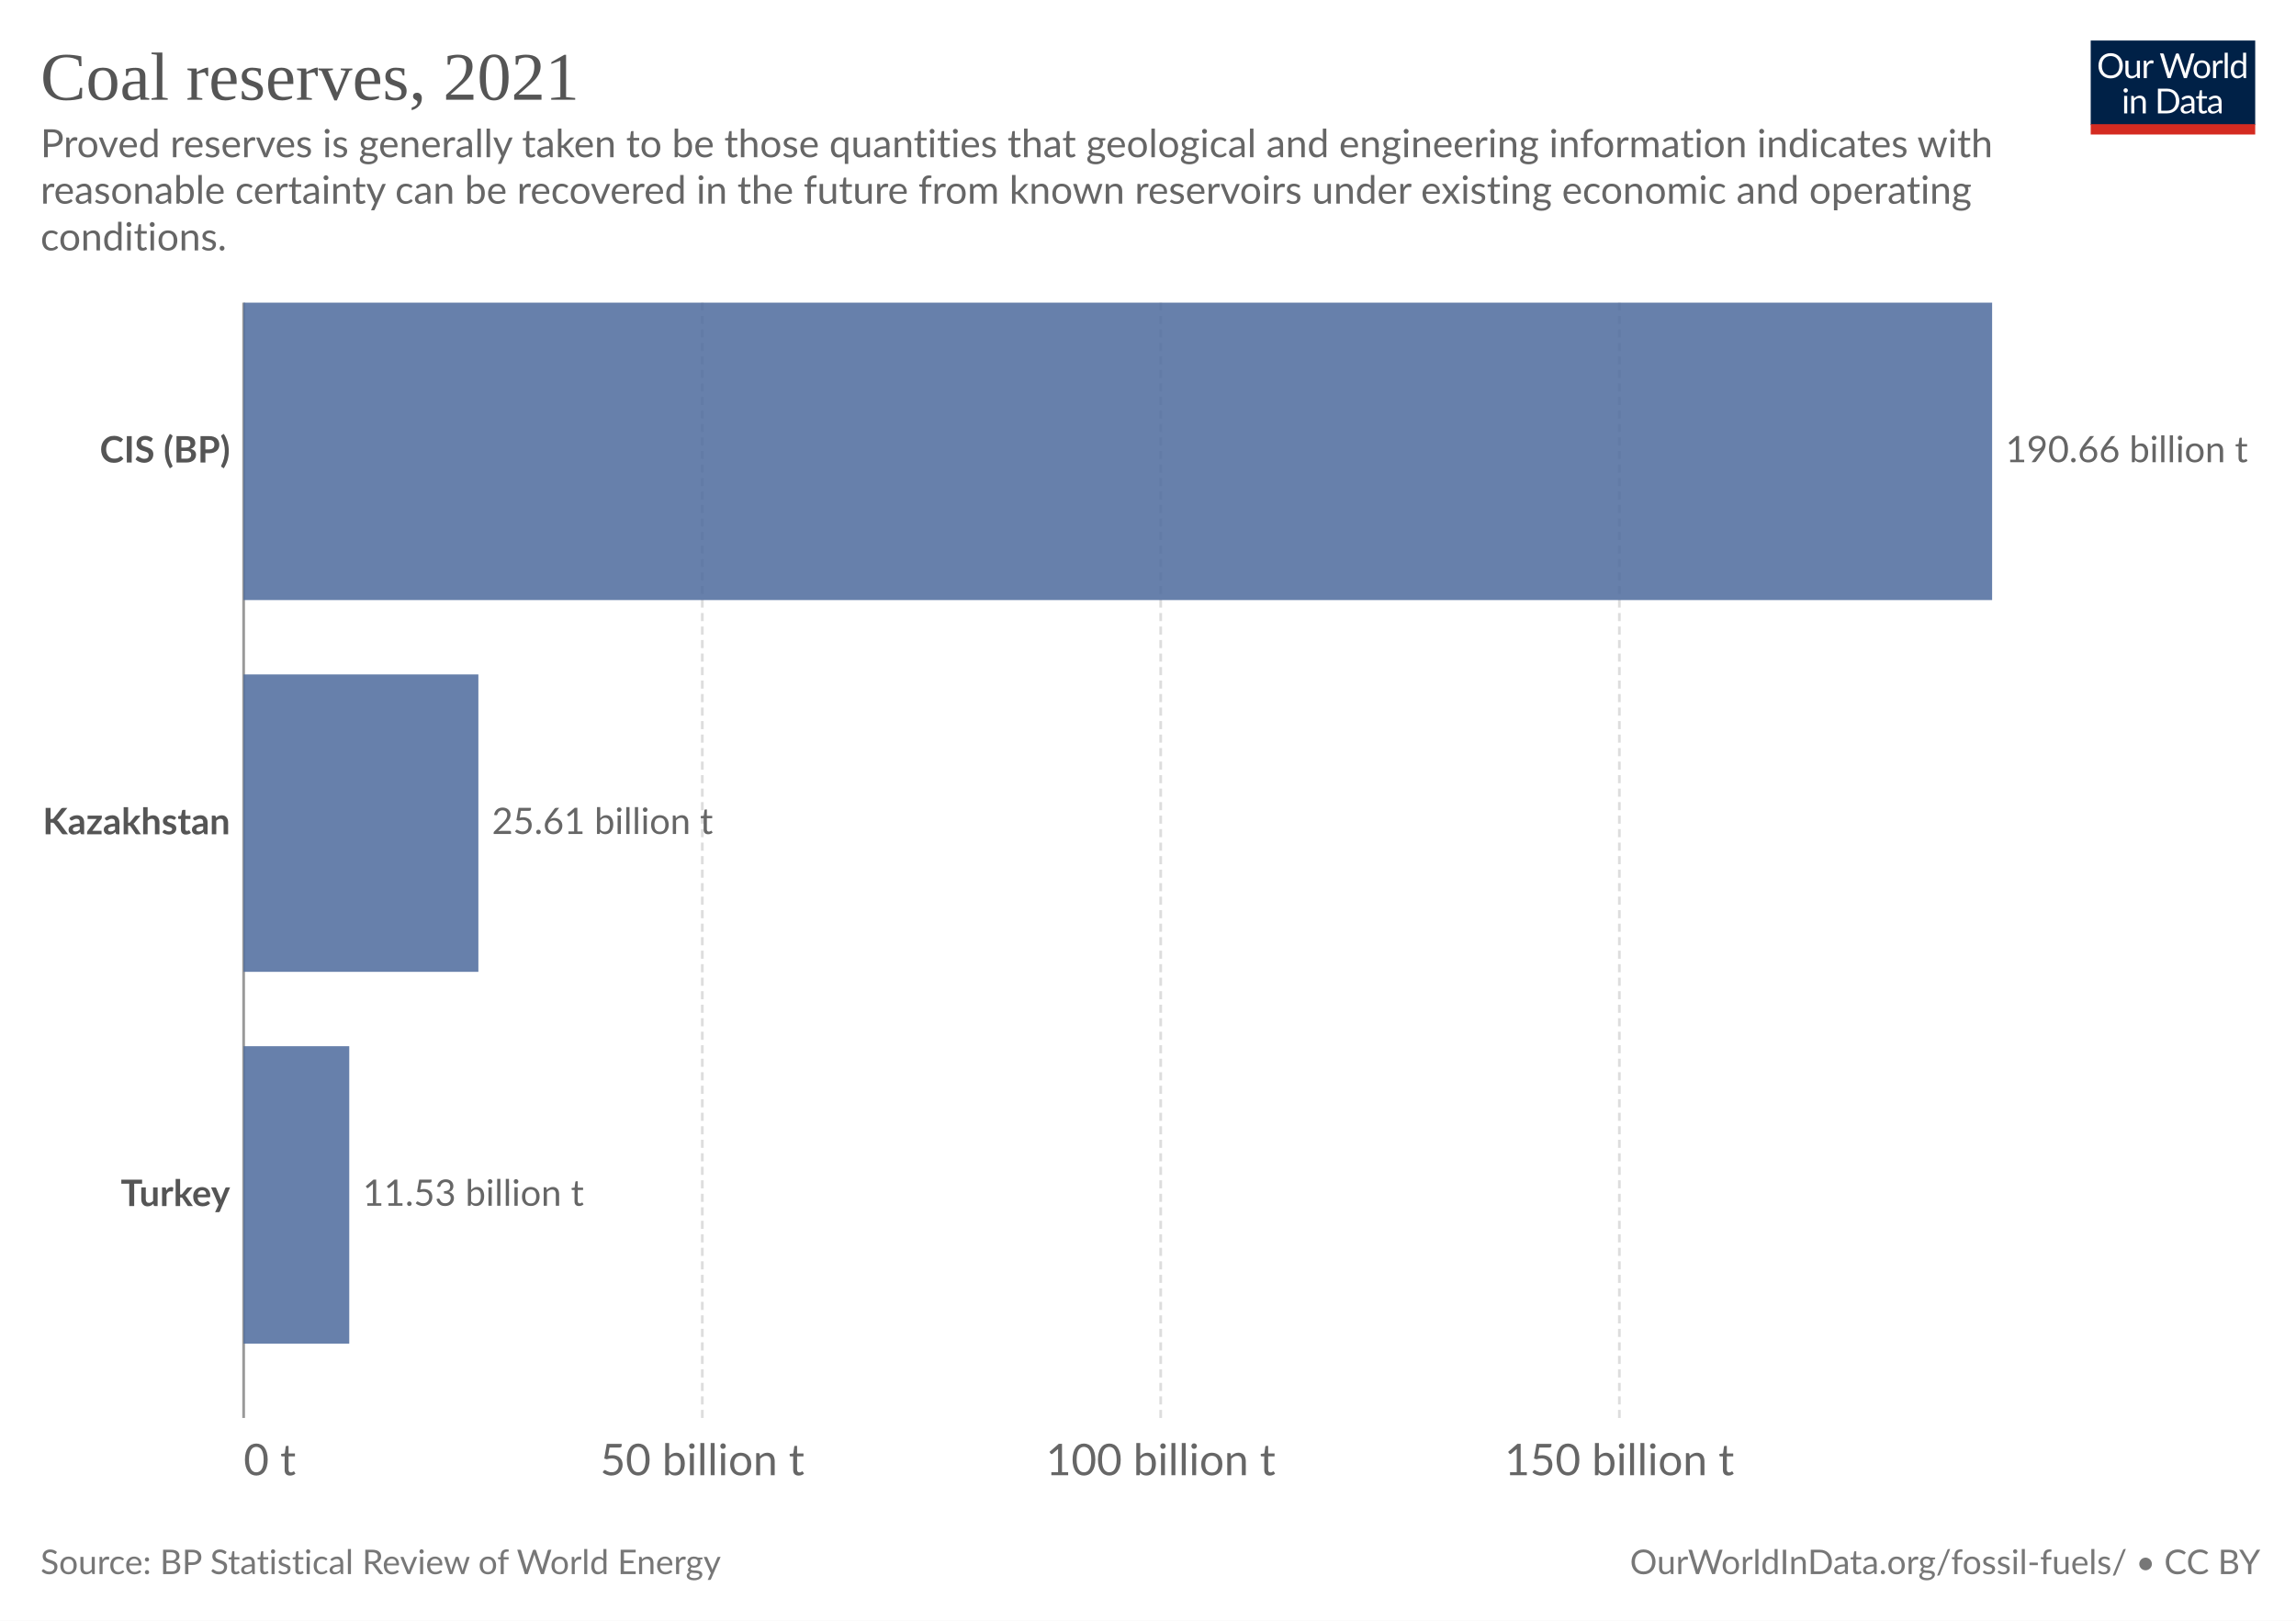
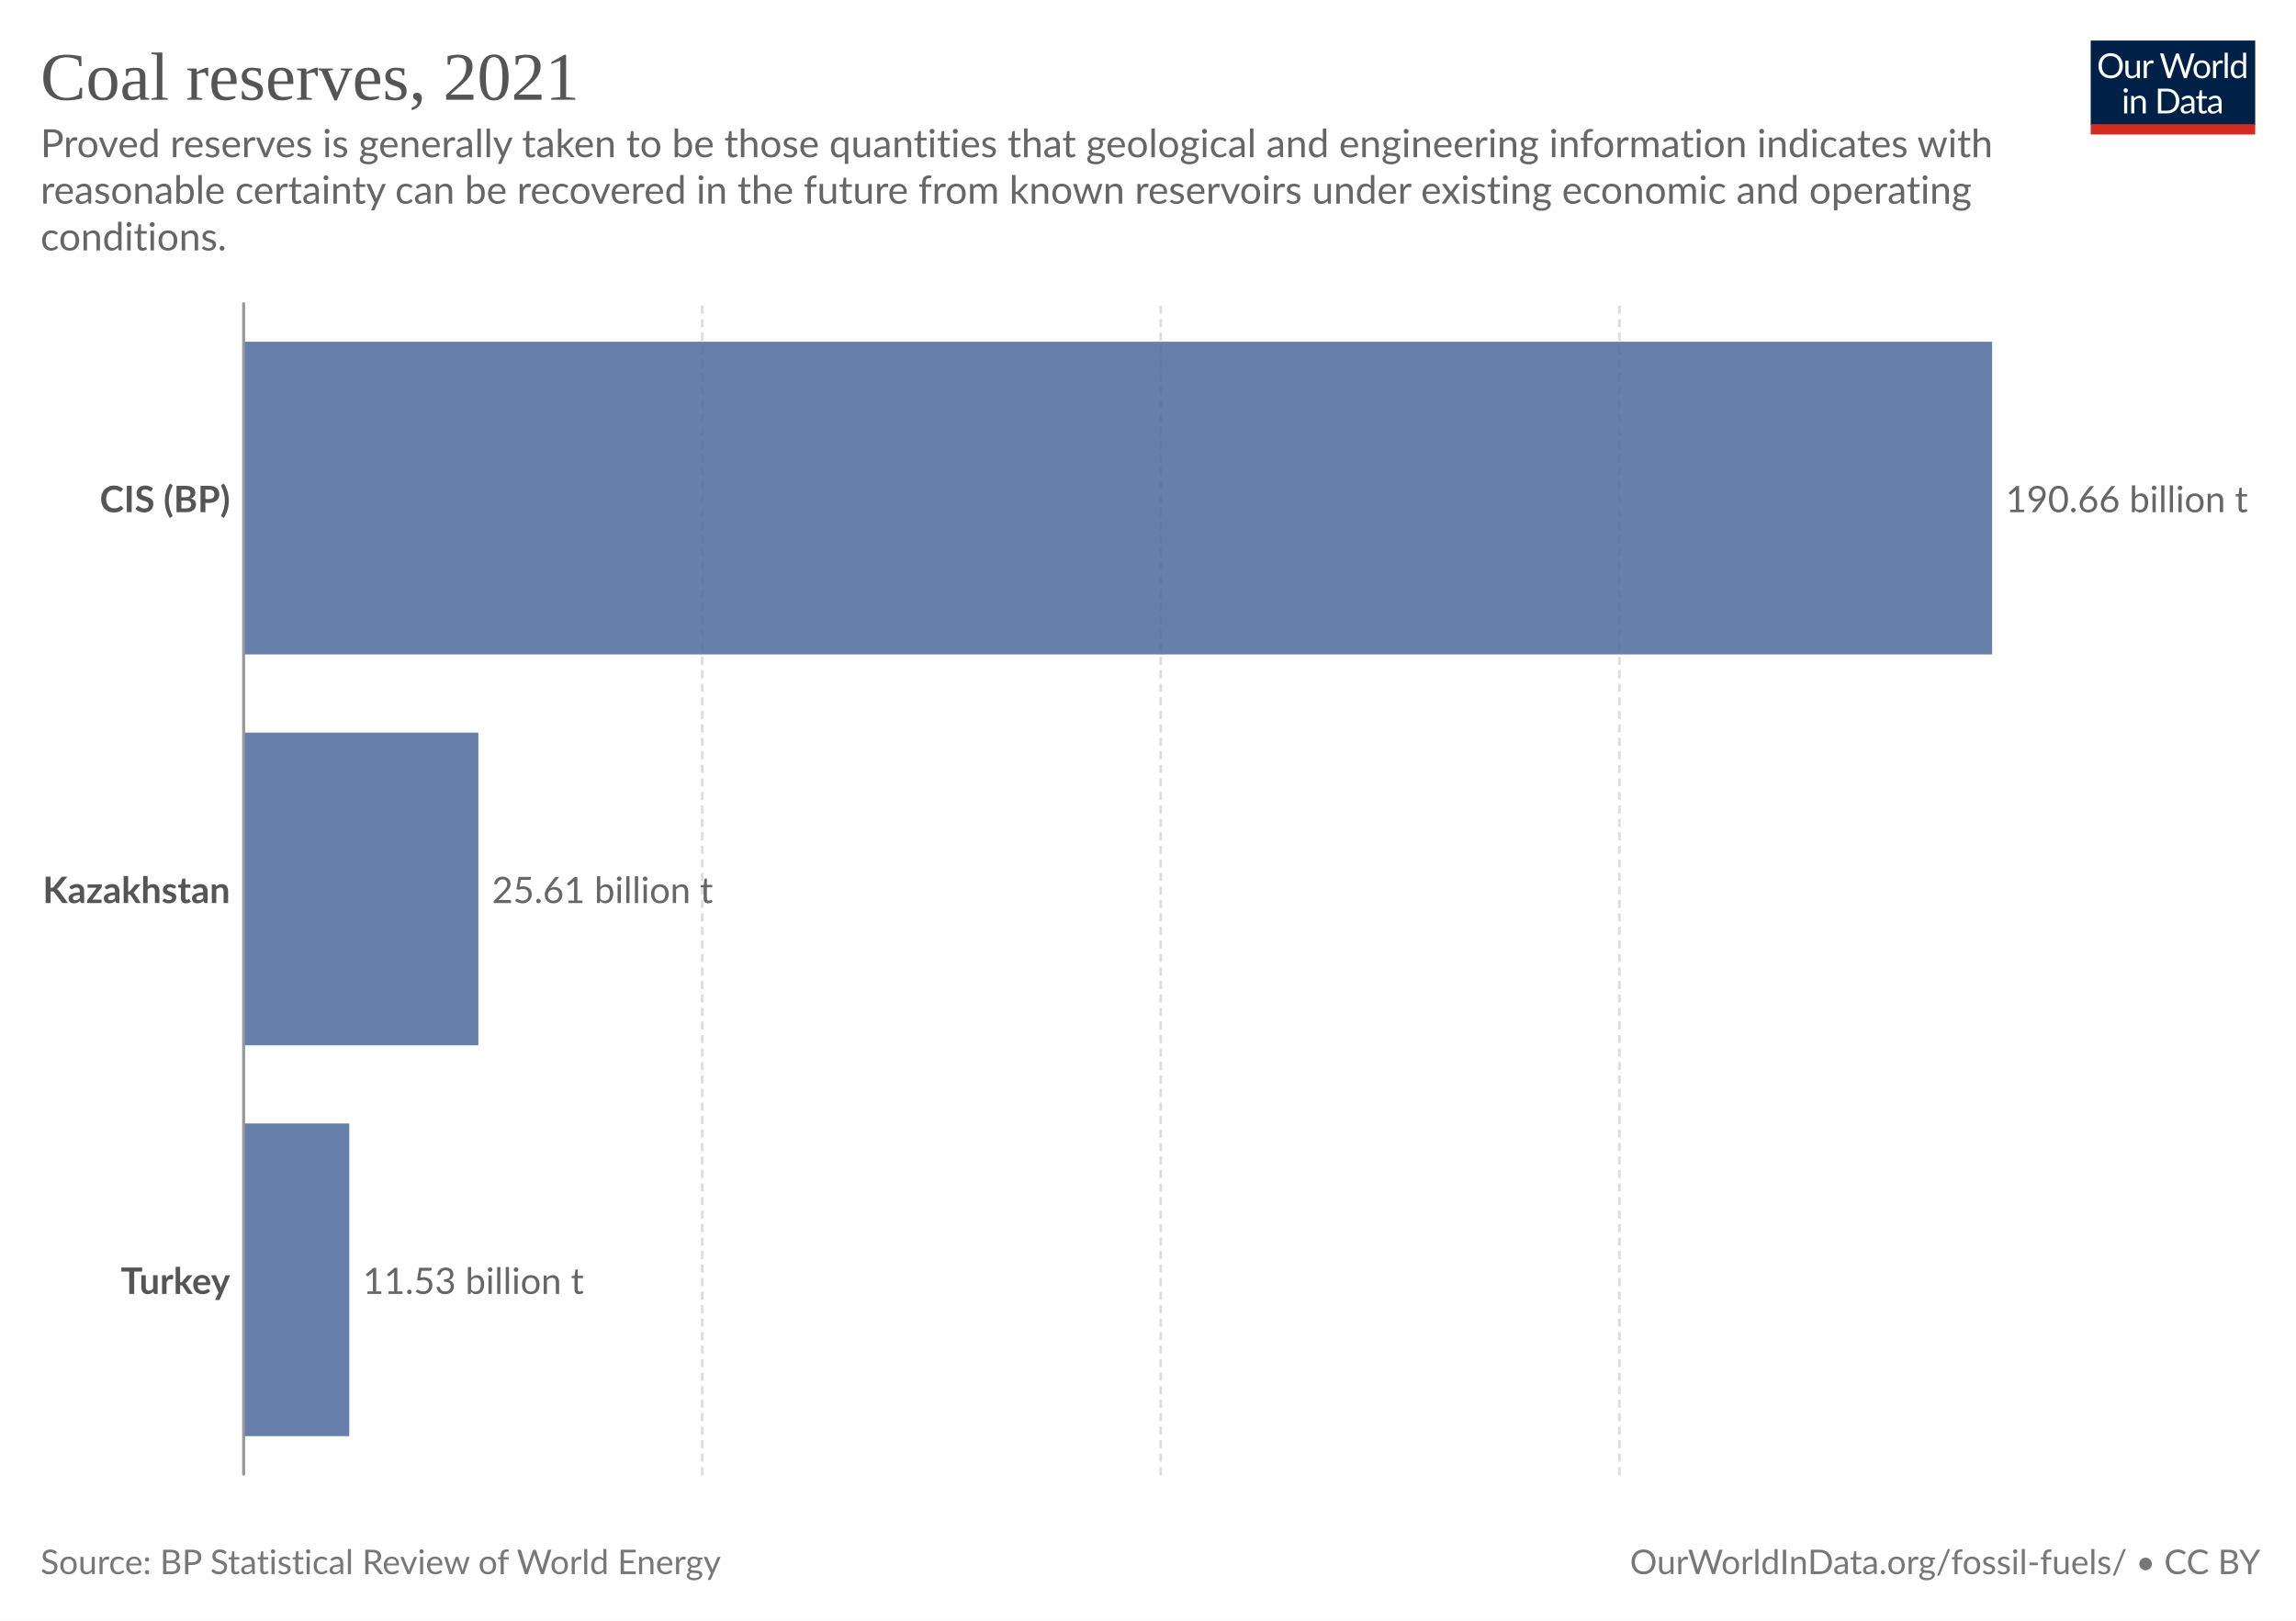
<svg xmlns="http://www.w3.org/2000/svg" version="1.1" style="font-family:Lato, 'Helvetica Neue', Helvetica, Arial, 'Liberation Sans', sans-serif;font-size:18px;background-color:white;text-rendering:geometricPrecision;-webkit-font-smoothing:antialiased" width="850" height="600" viewBox="0 0 850 600">
  <defs>
    <pattern id="noDataPattern" patternUnits="userSpaceOnUse" width="4" height="4" patternTransform="rotate(-45 2 2)">
      <path d="M -1,2 l 6,0" stroke="#ccc" stroke-width="0.7" />
    </pattern>
  </defs>
  <rect class="background-fill" fill="white" width="850" height="600" />
  <g class="HeaderView">
    <g transform="translate(774, 15) scale(0.29)">
      <svg className="owidLog" width="210" height="120" viewBox="0 0 210 120" fill="none">
        <g clip-path="url(#clip0)">
          <path d="M0 0h210v107.89H0V0z" fill="#002147" />
          <path d="M40.98 32.25c0 2.36-.38 4.53-1.12 6.51a14.26 14.26 0 0 1-8.1 8.4c-1.9.78-4.02 1.17-6.34 1.17-2.31 0-4.42-.39-6.33-1.17a14.31 14.31 0 0 1-8.08-8.4 18.29 18.29 0 0 1-1.12-6.51c0-2.36.38-4.53 1.12-6.5.75-1.97 1.8-3.67 3.17-5.1a14.32 14.32 0 0 1 4.9-3.34c1.92-.8 4.03-1.19 6.34-1.19 2.32 0 4.43.4 6.34 1.19 1.92.8 3.56 1.9 4.93 3.34a14.87 14.87 0 0 1 3.17 5.1 18.1 18.1 0 0 1 1.12 6.5zm-4.38 0c0-1.94-.26-3.68-.8-5.22a10.91 10.91 0 0 0-2.24-3.89 9.68 9.68 0 0 0-3.52-2.46 11.95 11.95 0 0 0-4.62-.86c-1.68 0-3.21.28-4.6.86a9.88 9.88 0 0 0-3.54 2.46 10.91 10.91 0 0 0-2.24 3.9c-.53 1.53-.8 3.27-.8 5.2 0 1.94.27 3.68.8 5.22a11.17 11.17 0 0 0 2.24 3.9 10.01 10.01 0 0 0 3.55 2.44c1.38.56 2.9.83 4.6.83s3.24-.27 4.61-.83a9.8 9.8 0 0 0 3.52-2.44 11.17 11.17 0 0 0 2.25-3.9c.53-1.54.8-3.28.8-5.21zm26.22-6.54V48H60.5c-.56 0-.9-.27-1.05-.81l-.31-2.4a12.45 12.45 0 0 1-3.26 2.6c-1.2.64-2.58.96-4.13.96-1.22 0-2.3-.2-3.24-.6a6.52 6.52 0 0 1-2.33-1.7 7.37 7.37 0 0 1-1.43-2.67c-.3-1.04-.46-2.2-.46-3.45V25.7h3.91v14.22c0 1.68.38 2.99 1.15 3.91.77.93 1.96 1.39 3.54 1.39 1.16 0 2.24-.27 3.23-.82a10.42 10.42 0 0 0 2.8-2.28V25.7h3.91zm8.61 4.47a9.94 9.94 0 0 1 2.6-3.56 5.64 5.64 0 0 1 3.76-1.3c.47 0 .92.05 1.34.15.44.1.83.27 1.17.49l-.3 2.92c-.09.37-.3.55-.66.55-.2 0-.5-.04-.9-.13a6.21 6.21 0 0 0-3.24.18 4.23 4.23 0 0 0-1.47.92c-.42.4-.81.9-1.17 1.5-.33.58-.64 1.26-.92 2.02V48H67.7V25.71h2.25c.42 0 .72.08.88.25.16.16.27.44.33.83l.26 3.39zm61.16-13.7L122.75 48h-3.82l-7.99-24.05a21.95 21.95 0 0 1-.42-1.58 38.36 38.36 0 0 1-.44 1.58L102.05 48h-3.83L88.4 16.47h3.54c.38 0 .7.1.95.29.26.2.43.43.5.73l6.52 21.9.28 1.28.29 1.46.3-1.46.38-1.27 7.41-21.91c.1-.25.26-.48.51-.69.27-.22.58-.33.95-.33h1.23c.38 0 .69.1.92.29a1.77 1.77 0 0 1 .53.73l7.4 21.9a28.4 28.4 0 0 1 .68 2.62 29.52 29.52 0 0 1 .52-2.61l6.54-21.91a1.31 1.31 0 0 1 .48-.7c.27-.21.58-.32.95-.32h3.32zm9.35 8.88c1.63 0 3.1.27 4.4.82a9.43 9.43 0 0 1 5.46 5.94c.5 1.4.74 2.98.74 4.73 0 1.76-.25 3.34-.74 4.75a9.43 9.43 0 0 1-5.46 5.92c-1.3.52-2.77.79-4.4.79-1.64 0-3.12-.27-4.44-.8a9.42 9.42 0 0 1-3.35-2.3c-.92-1-1.63-2.2-2.13-3.61-.49-1.41-.73-3-.73-4.75s.24-3.33.73-4.73c.5-1.43 1.2-2.64 2.13-3.63.93-1 2.04-1.77 3.35-2.31 1.32-.55 2.8-.82 4.44-.82zm0 19.89c2.2 0 3.84-.73 4.93-2.2 1.08-1.48 1.63-3.54 1.63-6.18 0-2.66-.55-4.72-1.63-6.2-1.09-1.49-2.73-2.23-4.93-2.23-1.12 0-2.09.2-2.93.57a5.71 5.71 0 0 0-2.06 1.65c-.55.72-.96 1.61-1.24 2.67-.26 1.04-.4 2.22-.4 3.54 0 2.64.55 4.7 1.64 6.18 1.1 1.47 2.76 2.2 4.99 2.2zm17.97-15.07a9.94 9.94 0 0 1 2.6-3.56 5.64 5.64 0 0 1 3.76-1.3c.47 0 .91.05 1.34.15.44.1.83.27 1.16.49l-.28 2.92c-.09.37-.31.55-.66.55-.2 0-.5-.04-.9-.13a6.2 6.2 0 0 0-3.24.18 4.23 4.23 0 0 0-1.47.92c-.43.4-.82.9-1.17 1.5a13.1 13.1 0 0 0-.92 2.02V48h-3.94V25.71h2.24c.43 0 .72.08.88.25.17.16.28.44.33.83l.27 3.39zm15.04-14.59V48h-3.92V15.6h3.92zm19.55 15.43a6.22 6.22 0 0 0-2.38-2.05 6.7 6.7 0 0 0-2.86-.6c-2.07 0-3.66.75-4.77 2.23-1.12 1.48-1.68 3.6-1.68 6.33 0 1.46.13 2.7.38 3.74a7.29 7.29 0 0 0 1.1 2.56 4.35 4.35 0 0 0 1.78 1.45c.7.3 1.5.46 2.4.46 1.29 0 2.41-.3 3.36-.88a9.6 9.6 0 0 0 2.67-2.49V31.02zm3.91-15.43V48h-2.33c-.56 0-.9-.27-1.06-.81l-.35-2.71a12.13 12.13 0 0 1-3.25 2.77 8.28 8.28 0 0 1-4.23 1.06 7.31 7.31 0 0 1-6.14-2.9c-.73-.96-1.3-2.15-1.69-3.57a18.35 18.35 0 0 1 .07-9.48 11.29 11.29 0 0 1 1.89-3.7 8.7 8.7 0 0 1 7.06-3.34 7.96 7.96 0 0 1 6.12 2.62V15.59h3.91zM46.61 70.71V93H42.7V70.71h3.91zm.84-7c0 .39-.08.75-.24 1.09-.15.32-.35.61-.62.88-.25.25-.55.44-.9.59a2.67 2.67 0 0 1-2.16 0 2.9 2.9 0 0 1-1.45-1.47 2.67 2.67 0 0 1 0-2.16c.15-.35.35-.65.6-.9.25-.27.53-.47.85-.62a2.67 2.67 0 0 1 2.16 0c.35.15.65.35.9.62.27.25.47.55.62.9.16.34.24.7.24 1.08zm7.97 10.24c.49-.54 1-1.04 1.54-1.48a9.85 9.85 0 0 1 3.66-1.84 8.96 8.96 0 0 1 5.43.35c.94.4 1.72.97 2.33 1.71.63.74 1.11 1.62 1.43 2.67.32 1.04.49 2.19.49 3.45V93h-3.94V78.81c0-1.69-.4-3-1.17-3.92-.76-.93-1.93-1.4-3.5-1.4-1.15 0-2.24.27-3.25.83-1 .56-1.92 1.31-2.77 2.27V93h-3.94V70.71h2.35c.56 0 .9.28 1.04.82l.3 2.42zm57.7 3.3c0 2.36-.37 4.5-1.11 6.44a14.3 14.3 0 0 1-3.17 4.98c-1.37 1.37-3 2.45-4.93 3.2-1.9.76-4.02 1.13-6.33 1.13H85.8V61.47h11.77c2.31 0 4.42.39 6.33 1.15a13.8 13.8 0 0 1 8.1 8.18 17.75 17.75 0 0 1 1.12 6.45zm-4.37 0c0-1.94-.26-3.67-.8-5.2a10.94 10.94 0 0 0-2.23-3.87 9.57 9.57 0 0 0-3.53-2.42 12.23 12.23 0 0 0-4.61-.83h-7.5v24.62h7.5c1.7 0 3.24-.28 4.61-.84a9.7 9.7 0 0 0 3.53-2.4 10.94 10.94 0 0 0 2.24-3.87c.53-1.53.8-3.26.8-5.2zm19.8 5.72c-1.8.06-3.34.2-4.62.44-1.26.22-2.3.51-3.1.88-.8.36-1.37.8-1.74 1.3-.35.5-.53 1.05-.53 1.67 0 .58.1 1.1.3 1.52a3 3 0 0 0 .76 1.05c.34.27.73.46 1.17.6a6.13 6.13 0 0 0 1.45.17 7.28 7.28 0 0 0 3.5-.81 11.95 11.95 0 0 0 2.82-2.2v-4.62zm-12.65-9.11a12.73 12.73 0 0 1 3.98-2.66c1.43-.59 3-.88 4.73-.88 1.25 0 2.36.2 3.33.61a6.81 6.81 0 0 1 3.94 4.38c.33 1.04.5 2.19.5 3.43V93h-1.74a1.8 1.8 0 0 1-.88-.18c-.2-.13-.36-.38-.48-.74l-.44-2.12-1.72 1.46a9.48 9.48 0 0 1-3.74 1.7c-.69.15-1.46.23-2.3.23-.87 0-1.69-.12-2.45-.35a5.34 5.34 0 0 1-3.34-2.93 6.64 6.64 0 0 1-.49-2.64c0-.88.25-1.72.73-2.53a6.33 6.33 0 0 1 2.35-2.17c1.09-.63 2.5-1.15 4.25-1.54 1.75-.41 3.89-.65 6.42-.7v-1.75c0-1.73-.37-3.03-1.12-3.91-.75-.9-1.84-1.34-3.28-1.34-.97 0-1.78.12-2.44.37-.64.23-1.2.5-1.7.81l-1.23.82c-.33.23-.67.35-1 .35-.27 0-.5-.07-.69-.2a2.1 2.1 0 0 1-.48-.53l-.7-1.25zm27.67 19.5c-1.76 0-3.12-.5-4.07-1.48-.94-.98-1.41-2.4-1.41-4.25V74h-2.68a.9.9 0 0 1-.6-.2c-.16-.14-.24-.36-.24-.66v-1.56l3.65-.46.9-6.89c.05-.22.14-.4.29-.52a.88.88 0 0 1 .62-.22H142v7.67h6.44V74H142v13.38c0 .94.22 1.63.68 2.09.45.45 1.04.68 1.76.68a3.21 3.21 0 0 0 1.85-.53l.55-.35c.16-.12.3-.18.41-.18.2 0 .4.13.55.38l1.15 1.87a7.45 7.45 0 0 1-2.44 1.5 8.53 8.53 0 0 1-2.95.52zm19.68-10.4c-1.8.07-3.34.21-4.62.45-1.26.22-2.3.51-3.1.88-.8.36-1.37.8-1.74 1.3-.35.5-.53 1.05-.53 1.67 0 .58.1 1.1.3 1.52a2.9 2.9 0 0 0 .76 1.05c.34.27.73.46 1.17.6a6.13 6.13 0 0 0 1.45.17 7.3 7.3 0 0 0 3.5-.81 12.04 12.04 0 0 0 2.82-2.2v-4.62zm-12.65-9.1a12.72 12.72 0 0 1 3.99-2.66c1.42-.59 3-.88 4.72-.88 1.25 0 2.36.2 3.33.61a6.81 6.81 0 0 1 3.94 4.38c.33 1.04.5 2.19.5 3.43V93h-1.74a1.8 1.8 0 0 1-.88-.18c-.2-.13-.36-.38-.48-.74l-.44-2.12-1.72 1.46a9.48 9.48 0 0 1-3.74 1.7c-.69.15-1.46.23-2.3.23-.87 0-1.69-.12-2.45-.35a5.33 5.33 0 0 1-3.34-2.93 6.62 6.62 0 0 1-.49-2.64c0-.88.25-1.72.73-2.53a6.33 6.33 0 0 1 2.35-2.17c1.09-.63 2.5-1.15 4.25-1.54 1.74-.41 3.89-.65 6.42-.7v-1.75c0-1.73-.37-3.03-1.12-3.91-.75-.9-1.84-1.34-3.28-1.34-.97 0-1.78.12-2.44.37-.64.23-1.2.5-1.7.81l-1.22.82c-.34.23-.68.35-1.02.35-.26 0-.49-.07-.68-.2a1.88 1.88 0 0 1-.48-.53l-.7-1.25zM40.98 32.25c0 2.36-.38 4.53-1.12 6.51a14.26 14.26 0 0 1-8.1 8.4c-1.9.78-4.02 1.17-6.34 1.17-2.31 0-4.42-.39-6.33-1.17a14.31 14.31 0 0 1-8.08-8.4 18.29 18.29 0 0 1-1.12-6.51c0-2.36.38-4.53 1.12-6.5.75-1.97 1.8-3.67 3.17-5.1a14.32 14.32 0 0 1 4.9-3.34c1.92-.8 4.03-1.19 6.34-1.19 2.32 0 4.43.4 6.34 1.19 1.92.8 3.56 1.9 4.93 3.34a14.87 14.87 0 0 1 3.17 5.1 18.1 18.1 0 0 1 1.12 6.5zm-4.38 0c0-1.94-.26-3.68-.8-5.22a10.91 10.91 0 0 0-2.24-3.89 9.68 9.68 0 0 0-3.52-2.46 11.95 11.95 0 0 0-4.62-.86c-1.68 0-3.21.28-4.6.86a9.88 9.88 0 0 0-3.54 2.46 10.91 10.91 0 0 0-2.24 3.9c-.53 1.53-.8 3.27-.8 5.2 0 1.94.27 3.68.8 5.22a11.17 11.17 0 0 0 2.24 3.9 10.01 10.01 0 0 0 3.55 2.44c1.38.56 2.9.83 4.6.83s3.24-.27 4.61-.83a9.8 9.8 0 0 0 3.52-2.44 11.17 11.17 0 0 0 2.25-3.9c.53-1.54.8-3.28.8-5.21zm26.22-6.54V48H60.5c-.56 0-.9-.27-1.05-.81l-.31-2.4a12.45 12.45 0 0 1-3.26 2.6c-1.2.64-2.58.96-4.13.96-1.22 0-2.3-.2-3.24-.6a6.52 6.52 0 0 1-2.33-1.7 7.37 7.37 0 0 1-1.43-2.67c-.3-1.04-.46-2.2-.46-3.45V25.7h3.91v14.22c0 1.68.38 2.99 1.15 3.91.77.93 1.96 1.39 3.54 1.39 1.16 0 2.24-.27 3.23-.82a10.42 10.42 0 0 0 2.8-2.28V25.7h3.91zm8.61 4.47a9.94 9.94 0 0 1 2.6-3.56 5.64 5.64 0 0 1 3.76-1.3c.47 0 .92.05 1.34.15.44.1.83.27 1.17.49l-.3 2.92c-.09.37-.3.55-.66.55-.2 0-.5-.04-.9-.13a6.21 6.21 0 0 0-3.24.18 4.23 4.23 0 0 0-1.47.92c-.42.4-.81.9-1.17 1.5-.33.58-.64 1.26-.92 2.02V48H67.7V25.71h2.25c.42 0 .72.08.88.25.16.16.27.44.33.83l.26 3.39zm61.16-13.7L122.75 48h-3.82l-7.99-24.05a21.95 21.95 0 0 1-.42-1.58 38.36 38.36 0 0 1-.44 1.58L102.05 48h-3.83L88.4 16.47h3.54c.38 0 .7.1.95.29.26.2.43.43.5.73l6.52 21.9.28 1.28.29 1.46.3-1.46.38-1.27 7.41-21.91c.1-.25.26-.48.51-.69.27-.22.58-.33.95-.33h1.23c.38 0 .69.1.92.29a1.77 1.77 0 0 1 .53.73l7.4 21.9a28.4 28.4 0 0 1 .68 2.62 29.52 29.52 0 0 1 .52-2.61l6.54-21.91a1.31 1.31 0 0 1 .48-.7c.27-.21.58-.32.95-.32h3.32zm9.35 8.88c1.63 0 3.1.27 4.4.82a9.43 9.43 0 0 1 5.46 5.94c.5 1.4.74 2.98.74 4.73 0 1.76-.25 3.34-.74 4.75a9.43 9.43 0 0 1-5.46 5.92c-1.3.52-2.77.79-4.4.79-1.64 0-3.12-.27-4.44-.8a9.42 9.42 0 0 1-3.35-2.3c-.92-1-1.63-2.2-2.13-3.61-.49-1.41-.73-3-.73-4.75s.24-3.33.73-4.73c.5-1.43 1.2-2.64 2.13-3.63.93-1 2.04-1.77 3.35-2.31 1.32-.55 2.8-.82 4.44-.82zm0 19.89c2.2 0 3.84-.73 4.93-2.2 1.08-1.48 1.63-3.54 1.63-6.18 0-2.66-.55-4.72-1.63-6.2-1.09-1.49-2.73-2.23-4.93-2.23-1.12 0-2.09.2-2.93.57a5.71 5.71 0 0 0-2.06 1.65c-.55.72-.96 1.61-1.24 2.67-.26 1.04-.4 2.22-.4 3.54 0 2.64.55 4.7 1.64 6.18 1.1 1.47 2.76 2.2 4.99 2.2zm17.97-15.07a9.94 9.94 0 0 1 2.6-3.56 5.64 5.64 0 0 1 3.76-1.3c.47 0 .91.05 1.34.15.44.1.83.27 1.16.49l-.28 2.92c-.09.37-.31.55-.66.55-.2 0-.5-.04-.9-.13a6.2 6.2 0 0 0-3.24.18 4.23 4.23 0 0 0-1.47.92c-.43.4-.82.9-1.17 1.5a13.1 13.1 0 0 0-.92 2.02V48h-3.94V25.71h2.24c.43 0 .72.08.88.25.17.16.28.44.33.83l.27 3.39zm15.04-14.59V48h-3.92V15.6h3.92zm19.55 15.43a6.22 6.22 0 0 0-2.38-2.05 6.7 6.7 0 0 0-2.86-.6c-2.07 0-3.66.75-4.77 2.23-1.12 1.48-1.68 3.6-1.68 6.33 0 1.46.13 2.7.38 3.74a7.29 7.29 0 0 0 1.1 2.56 4.35 4.35 0 0 0 1.78 1.45c.7.3 1.5.46 2.4.46 1.29 0 2.41-.3 3.36-.88a9.6 9.6 0 0 0 2.67-2.49V31.02zm3.91-15.43V48h-2.33c-.56 0-.9-.27-1.06-.81l-.35-2.71a12.13 12.13 0 0 1-3.25 2.77 8.28 8.28 0 0 1-4.23 1.06 7.31 7.31 0 0 1-6.14-2.9c-.73-.96-1.3-2.15-1.69-3.57a18.35 18.35 0 0 1 .07-9.48 11.29 11.29 0 0 1 1.89-3.7 8.7 8.7 0 0 1 7.06-3.34 7.96 7.96 0 0 1 6.12 2.62V15.59h3.91zM46.61 70.71V93H42.7V70.71h3.91zm.84-7c0 .39-.08.75-.24 1.09-.15.32-.35.61-.62.88-.25.25-.55.44-.9.59a2.67 2.67 0 0 1-2.16 0 2.9 2.9 0 0 1-1.45-1.47 2.67 2.67 0 0 1 0-2.16c.15-.35.35-.65.6-.9.25-.27.53-.47.85-.62a2.67 2.67 0 0 1 2.16 0c.35.15.65.35.9.62.27.25.47.55.62.9.16.34.24.7.24 1.08zm7.97 10.24c.49-.54 1-1.04 1.54-1.48a9.85 9.85 0 0 1 3.66-1.84 8.96 8.96 0 0 1 5.43.35c.94.4 1.72.97 2.33 1.71.63.74 1.11 1.62 1.43 2.67.32 1.04.49 2.19.49 3.45V93h-3.94V78.81c0-1.69-.4-3-1.17-3.92-.76-.93-1.93-1.4-3.5-1.4-1.15 0-2.24.27-3.25.83-1 .56-1.92 1.31-2.77 2.27V93h-3.94V70.71h2.35c.56 0 .9.28 1.04.82l.3 2.42zm57.7 3.3c0 2.36-.37 4.5-1.11 6.44a14.3 14.3 0 0 1-3.17 4.98c-1.37 1.37-3 2.45-4.93 3.2-1.9.76-4.02 1.13-6.33 1.13H85.8V61.47h11.77c2.31 0 4.42.39 6.33 1.15a13.8 13.8 0 0 1 8.1 8.18 17.75 17.75 0 0 1 1.12 6.45zm-4.37 0c0-1.94-.26-3.67-.8-5.2a10.94 10.94 0 0 0-2.23-3.87 9.57 9.57 0 0 0-3.53-2.42 12.23 12.23 0 0 0-4.61-.83h-7.5v24.62h7.5c1.7 0 3.24-.28 4.61-.84a9.7 9.7 0 0 0 3.53-2.4 10.94 10.94 0 0 0 2.24-3.87c.53-1.53.8-3.26.8-5.2zm19.8 5.72c-1.8.06-3.34.2-4.62.44-1.26.22-2.3.51-3.1.88-.8.36-1.37.8-1.74 1.3-.35.5-.53 1.05-.53 1.67 0 .58.1 1.1.3 1.52a3 3 0 0 0 .76 1.05c.34.27.73.46 1.17.6a6.13 6.13 0 0 0 1.45.17 7.28 7.28 0 0 0 3.5-.81 11.95 11.95 0 0 0 2.82-2.2v-4.62zm-12.65-9.11a12.73 12.73 0 0 1 3.98-2.66c1.43-.59 3-.88 4.73-.88 1.25 0 2.36.2 3.33.61a6.81 6.81 0 0 1 3.94 4.38c.33 1.04.5 2.19.5 3.43V93h-1.74a1.8 1.8 0 0 1-.88-.18c-.2-.13-.36-.38-.48-.74l-.44-2.12-1.72 1.46a9.48 9.48 0 0 1-3.74 1.7c-.69.15-1.46.23-2.3.23-.87 0-1.69-.12-2.45-.35a5.34 5.34 0 0 1-3.34-2.93 6.64 6.64 0 0 1-.49-2.64c0-.88.25-1.72.73-2.53a6.33 6.33 0 0 1 2.35-2.17c1.09-.63 2.5-1.15 4.25-1.54 1.75-.41 3.89-.65 6.42-.7v-1.75c0-1.73-.37-3.03-1.12-3.91-.75-.9-1.84-1.34-3.28-1.34-.97 0-1.78.12-2.44.37-.64.23-1.2.5-1.7.81l-1.23.82c-.33.23-.67.35-1 .35-.27 0-.5-.07-.69-.2a2.1 2.1 0 0 1-.48-.53l-.7-1.25zm27.67 19.5c-1.76 0-3.12-.5-4.07-1.48-.94-.98-1.41-2.4-1.41-4.25V74h-2.68a.9.9 0 0 1-.6-.2c-.16-.14-.24-.36-.24-.66v-1.56l3.65-.46.9-6.89c.05-.22.14-.4.29-.52a.88.88 0 0 1 .62-.22H142v7.67h6.44V74H142v13.38c0 .94.22 1.63.68 2.09.45.45 1.04.68 1.76.68a3.21 3.21 0 0 0 1.85-.53l.55-.35c.16-.12.3-.18.41-.18.2 0 .4.13.55.38l1.15 1.87a7.45 7.45 0 0 1-2.44 1.5 8.53 8.53 0 0 1-2.95.52zm19.68-10.4c-1.8.07-3.34.21-4.62.45-1.26.22-2.3.51-3.1.88-.8.36-1.37.8-1.74 1.3-.35.5-.53 1.05-.53 1.67 0 .58.1 1.1.3 1.52a2.9 2.9 0 0 0 .76 1.05c.34.27.73.46 1.17.6a6.13 6.13 0 0 0 1.45.17 7.3 7.3 0 0 0 3.5-.81 12.04 12.04 0 0 0 2.82-2.2v-4.62zm-12.65-9.1a12.72 12.72 0 0 1 3.99-2.66c1.42-.59 3-.88 4.72-.88 1.25 0 2.36.2 3.33.61a6.81 6.81 0 0 1 3.94 4.38c.33 1.04.5 2.19.5 3.43V93h-1.74a1.8 1.8 0 0 1-.88-.18c-.2-.13-.36-.38-.48-.74l-.44-2.12-1.72 1.46a9.48 9.48 0 0 1-3.74 1.7c-.69.15-1.46.23-2.3.23-.87 0-1.69-.12-2.45-.35a5.33 5.33 0 0 1-3.34-2.93 6.62 6.62 0 0 1-.49-2.64c0-.88.25-1.72.73-2.53a6.33 6.33 0 0 1 2.35-2.17c1.09-.63 2.5-1.15 4.25-1.54 1.74-.41 3.89-.65 6.42-.7v-1.75c0-1.73-.37-3.03-1.12-3.91-.75-.9-1.84-1.34-3.28-1.34-.97 0-1.78.12-2.44.37-.64.23-1.2.5-1.7.81l-1.22.82c-.34.23-.68.35-1.02.35-.26 0-.49-.07-.68-.2a1.88 1.88 0 0 1-.48-.53l-.7-1.25zM40.98 32.25c0 2.36-.38 4.53-1.12 6.51a14.26 14.26 0 0 1-8.1 8.4c-1.9.78-4.02 1.17-6.34 1.17-2.31 0-4.42-.39-6.33-1.17a14.31 14.31 0 0 1-8.08-8.4 18.29 18.29 0 0 1-1.12-6.51c0-2.36.38-4.53 1.12-6.5.75-1.97 1.8-3.67 3.17-5.1a14.32 14.32 0 0 1 4.9-3.34c1.92-.8 4.03-1.19 6.34-1.19 2.32 0 4.43.4 6.34 1.19 1.92.8 3.56 1.9 4.93 3.34a14.87 14.87 0 0 1 3.17 5.1 18.1 18.1 0 0 1 1.12 6.5zm-4.38 0c0-1.94-.26-3.68-.8-5.22a10.91 10.91 0 0 0-2.24-3.89 9.68 9.68 0 0 0-3.52-2.46 11.95 11.95 0 0 0-4.62-.86c-1.68 0-3.21.28-4.6.86a9.88 9.88 0 0 0-3.54 2.46 10.91 10.91 0 0 0-2.24 3.9c-.53 1.53-.8 3.27-.8 5.2 0 1.94.27 3.68.8 5.22a11.17 11.17 0 0 0 2.24 3.9 10.01 10.01 0 0 0 3.55 2.44c1.38.56 2.9.83 4.6.83s3.24-.27 4.61-.83a9.8 9.8 0 0 0 3.52-2.44 11.17 11.17 0 0 0 2.25-3.9c.53-1.54.8-3.28.8-5.21zm26.22-6.54V48H60.5c-.56 0-.9-.27-1.05-.81l-.31-2.4a12.45 12.45 0 0 1-3.26 2.6c-1.2.64-2.58.96-4.13.96-1.22 0-2.3-.2-3.24-.6a6.52 6.52 0 0 1-2.33-1.7 7.37 7.37 0 0 1-1.43-2.67c-.3-1.04-.46-2.2-.46-3.45V25.7h3.91v14.22c0 1.68.38 2.99 1.15 3.91.77.93 1.96 1.39 3.54 1.39 1.16 0 2.24-.27 3.23-.82a10.42 10.42 0 0 0 2.8-2.28V25.7h3.91zm8.61 4.47a9.94 9.94 0 0 1 2.6-3.56 5.64 5.64 0 0 1 3.76-1.3c.47 0 .92.05 1.34.15.44.1.83.27 1.17.49l-.3 2.92c-.09.37-.3.55-.66.55-.2 0-.5-.04-.9-.13a6.21 6.21 0 0 0-3.24.18 4.23 4.23 0 0 0-1.47.92c-.42.4-.81.9-1.17 1.5-.33.58-.64 1.26-.92 2.02V48H67.7V25.71h2.25c.42 0 .72.08.88.25.16.16.27.44.33.83l.26 3.39zm61.16-13.7L122.75 48h-3.82l-7.99-24.05a21.95 21.95 0 0 1-.42-1.58 38.36 38.36 0 0 1-.44 1.58L102.05 48h-3.83L88.4 16.47h3.54c.38 0 .7.1.95.29.26.2.43.43.5.73l6.52 21.9.28 1.28.29 1.46.3-1.46.38-1.27 7.41-21.91c.1-.25.26-.48.51-.69.27-.22.58-.33.95-.33h1.23c.38 0 .69.1.92.29a1.77 1.77 0 0 1 .53.73l7.4 21.9a28.4 28.4 0 0 1 .68 2.62 29.52 29.52 0 0 1 .52-2.61l6.54-21.91a1.31 1.31 0 0 1 .48-.7c.27-.21.58-.32.95-.32h3.32zm9.35 8.88c1.63 0 3.1.27 4.4.82a9.43 9.43 0 0 1 5.46 5.94c.5 1.4.74 2.98.74 4.73 0 1.76-.25 3.34-.74 4.75a9.43 9.43 0 0 1-5.46 5.92c-1.3.52-2.77.79-4.4.79-1.64 0-3.12-.27-4.44-.8a9.42 9.42 0 0 1-3.35-2.3c-.92-1-1.63-2.2-2.13-3.61-.49-1.41-.73-3-.73-4.75s.24-3.33.73-4.73c.5-1.43 1.2-2.64 2.13-3.63.93-1 2.04-1.77 3.35-2.31 1.32-.55 2.8-.82 4.44-.82zm0 19.89c2.2 0 3.84-.73 4.93-2.2 1.08-1.48 1.63-3.54 1.63-6.18 0-2.66-.55-4.72-1.63-6.2-1.09-1.49-2.73-2.23-4.93-2.23-1.12 0-2.09.2-2.93.57a5.71 5.71 0 0 0-2.06 1.65c-.55.72-.96 1.61-1.24 2.67-.26 1.04-.4 2.22-.4 3.54 0 2.64.55 4.7 1.64 6.18 1.1 1.47 2.76 2.2 4.99 2.2zm17.97-15.07a9.94 9.94 0 0 1 2.6-3.56 5.64 5.64 0 0 1 3.76-1.3c.47 0 .91.05 1.34.15.44.1.83.27 1.16.49l-.28 2.92c-.09.37-.31.55-.66.55-.2 0-.5-.04-.9-.13a6.2 6.2 0 0 0-3.24.18 4.23 4.23 0 0 0-1.47.92c-.43.4-.82.9-1.17 1.5a13.1 13.1 0 0 0-.92 2.02V48h-3.94V25.71h2.24c.43 0 .72.08.88.25.17.16.28.44.33.83l.27 3.39zm15.04-14.59V48h-3.92V15.6h3.92zm19.55 15.43a6.22 6.22 0 0 0-2.38-2.05 6.7 6.7 0 0 0-2.86-.6c-2.07 0-3.66.75-4.77 2.23-1.12 1.48-1.68 3.6-1.68 6.33 0 1.46.13 2.7.38 3.74a7.29 7.29 0 0 0 1.1 2.56 4.35 4.35 0 0 0 1.78 1.45c.7.3 1.5.46 2.4.46 1.29 0 2.41-.3 3.36-.88a9.6 9.6 0 0 0 2.67-2.49V31.02zm3.91-15.43V48h-2.33c-.56 0-.9-.27-1.06-.81l-.35-2.71a12.13 12.13 0 0 1-3.25 2.77 8.28 8.28 0 0 1-4.23 1.06 7.31 7.31 0 0 1-6.14-2.9c-.73-.96-1.3-2.15-1.69-3.57a18.35 18.35 0 0 1 .07-9.48 11.29 11.29 0 0 1 1.89-3.7 8.7 8.7 0 0 1 7.06-3.34 7.96 7.96 0 0 1 6.12 2.62V15.59h3.91zM46.61 70.71V93H42.7V70.71h3.91zm.84-7c0 .39-.08.75-.24 1.09-.15.32-.35.61-.62.88-.25.25-.55.44-.9.59a2.67 2.67 0 0 1-2.16 0 2.9 2.9 0 0 1-1.45-1.47 2.67 2.67 0 0 1 0-2.16c.15-.35.35-.65.6-.9.25-.27.53-.47.85-.62a2.67 2.67 0 0 1 2.16 0c.35.15.65.35.9.62.27.25.47.55.62.9.16.34.24.7.24 1.08zm7.97 10.24c.49-.54 1-1.04 1.54-1.48a9.85 9.85 0 0 1 3.66-1.84 8.96 8.96 0 0 1 5.43.35c.94.4 1.72.97 2.33 1.71.63.74 1.11 1.62 1.43 2.67.32 1.04.49 2.19.49 3.45V93h-3.94V78.81c0-1.69-.4-3-1.17-3.92-.76-.93-1.93-1.4-3.5-1.4-1.15 0-2.24.27-3.25.83-1 .56-1.92 1.31-2.77 2.27V93h-3.94V70.71h2.35c.56 0 .9.28 1.04.82l.3 2.42zm57.7 3.3c0 2.36-.37 4.5-1.11 6.44a14.3 14.3 0 0 1-3.17 4.98c-1.37 1.37-3 2.45-4.93 3.2-1.9.76-4.02 1.13-6.33 1.13H85.8V61.47h11.77c2.31 0 4.42.39 6.33 1.15a13.8 13.8 0 0 1 8.1 8.18 17.75 17.75 0 0 1 1.12 6.45zm-4.37 0c0-1.94-.26-3.67-.8-5.2a10.94 10.94 0 0 0-2.23-3.87 9.57 9.57 0 0 0-3.53-2.42 12.23 12.23 0 0 0-4.61-.83h-7.5v24.62h7.5c1.7 0 3.24-.28 4.61-.84a9.7 9.7 0 0 0 3.53-2.4 10.94 10.94 0 0 0 2.24-3.87c.53-1.53.8-3.26.8-5.2zm19.8 5.72c-1.8.06-3.34.2-4.62.44-1.26.22-2.3.51-3.1.88-.8.36-1.37.8-1.74 1.3-.35.5-.53 1.05-.53 1.67 0 .58.1 1.1.3 1.52a3 3 0 0 0 .76 1.05c.34.27.73.46 1.17.6a6.13 6.13 0 0 0 1.45.17 7.28 7.28 0 0 0 3.5-.81 11.95 11.95 0 0 0 2.82-2.2v-4.62zm-12.65-9.11a12.73 12.73 0 0 1 3.98-2.66c1.43-.59 3-.88 4.73-.88 1.25 0 2.36.2 3.33.61a6.81 6.81 0 0 1 3.94 4.38c.33 1.04.5 2.19.5 3.43V93h-1.74a1.8 1.8 0 0 1-.88-.18c-.2-.13-.36-.38-.48-.74l-.44-2.12-1.72 1.46a9.48 9.48 0 0 1-3.74 1.7c-.69.15-1.46.23-2.3.23-.87 0-1.69-.12-2.45-.35a5.34 5.34 0 0 1-3.34-2.93 6.64 6.64 0 0 1-.49-2.64c0-.88.25-1.72.73-2.53a6.33 6.33 0 0 1 2.35-2.17c1.09-.63 2.5-1.15 4.25-1.54 1.75-.41 3.89-.65 6.42-.7v-1.75c0-1.73-.37-3.03-1.12-3.91-.75-.9-1.84-1.34-3.28-1.34-.97 0-1.78.12-2.44.37-.64.23-1.2.5-1.7.81l-1.23.82c-.33.23-.67.35-1 .35-.27 0-.5-.07-.69-.2a2.1 2.1 0 0 1-.48-.53l-.7-1.25zm27.67 19.5c-1.76 0-3.12-.5-4.07-1.48-.94-.98-1.41-2.4-1.41-4.25V74h-2.68a.9.9 0 0 1-.6-.2c-.16-.14-.24-.36-.24-.66v-1.56l3.65-.46.9-6.89c.05-.22.14-.4.29-.52a.88.88 0 0 1 .62-.22H142v7.67h6.44V74H142v13.38c0 .94.22 1.63.68 2.09.45.45 1.04.68 1.76.68a3.21 3.21 0 0 0 1.85-.53l.55-.35c.16-.12.3-.18.41-.18.2 0 .4.13.55.38l1.15 1.87a7.45 7.45 0 0 1-2.44 1.5 8.53 8.53 0 0 1-2.95.52zm19.68-10.4c-1.8.07-3.34.21-4.62.45-1.26.22-2.3.51-3.1.88-.8.36-1.37.8-1.74 1.3-.35.5-.53 1.05-.53 1.67 0 .58.1 1.1.3 1.52a2.9 2.9 0 0 0 .76 1.05c.34.27.73.46 1.17.6a6.13 6.13 0 0 0 1.45.17 7.3 7.3 0 0 0 3.5-.81 12.04 12.04 0 0 0 2.82-2.2v-4.62zm-12.65-9.1a12.72 12.72 0 0 1 3.99-2.66c1.42-.59 3-.88 4.72-.88 1.25 0 2.36.2 3.33.61a6.81 6.81 0 0 1 3.94 4.38c.33 1.04.5 2.19.5 3.43V93h-1.74a1.8 1.8 0 0 1-.88-.18c-.2-.13-.36-.38-.48-.74l-.44-2.12-1.72 1.46a9.48 9.48 0 0 1-3.74 1.7c-.69.15-1.46.23-2.3.23-.87 0-1.69-.12-2.45-.35a5.33 5.33 0 0 1-3.34-2.93 6.62 6.62 0 0 1-.49-2.64c0-.88.25-1.72.73-2.53a6.33 6.33 0 0 1 2.35-2.17c1.09-.63 2.5-1.15 4.25-1.54 1.74-.41 3.89-.65 6.42-.7v-1.75c0-1.73-.37-3.03-1.12-3.91-.75-.9-1.84-1.34-3.28-1.34-.97 0-1.78.12-2.44.37-.64.23-1.2.5-1.7.81l-1.22.82c-.34.23-.68.35-1.02.35-.26 0-.49-.07-.68-.2a1.88 1.88 0 0 1-.48-.53l-.7-1.25z" fill="#fff" />
          <path fill="#D42B21" d="M0 106.79h210V120H0z" />
        </g>
        <defs>
          <clipPath id="clip0">
            <path fill="#fff" d="M0 0h210v120H0z" />
          </clipPath>
        </defs>
      </svg>
    </g>
    <a href="http://localhost:3030/grapher/coal-proved-reserves" style="font-family:'Playfair Display', Georgia, 'Times New Roman', 'Liberation Serif', serif" target="_blank" rel="noopener">
      <text font-size="25.20" x="15.0" y="36.9" fill="#555">
        <tspan x="15" y="36.924">Coal reserves, 2021</tspan>
      </text>
    </a>
    <text x="15.0" y="58.2" style="font-size:14.4px;line-height:1.2" fill="#666">
      <tspan x="15" y="58.2">Proved reserves is generally taken to be those quantities that geological and engineering information indicates with</tspan>
      <tspan x="15" y="75.4">reasonable certainty can be recovered in the future from known reservoirs under existing economic and operating</tspan>
      <tspan x="15" y="92.7">conditions.</tspan>
    </text>
  </g>
  <g class="DiscreteBarChart">
    <rect x="15" y="112.04" width="810" height="434.1" opacity="0" fill="rgba(255,255,255,0)" />
-     <g class="HorizontalAxis">
-       <text x="90.195" y="546.14" fill="#666" text-anchor="start" font-size="16.2">0 t</text>
-       <text x="260" y="546.14" fill="#666" text-anchor="middle" font-size="16.2">50 billion t</text>
-       <text x="429.7" y="546.14" fill="#666" text-anchor="middle" font-size="16.2">100 billion t</text>
-       <text x="599.5" y="546.14" fill="#666" text-anchor="middle" font-size="16.2">150 billion t</text>
+     <g class="AxisGridLines verticalLines">
+       <line x1="90.2" y1="546.14" x2="90.2" y2="112.04" stroke="#999" />
+       <line x1="260" y1="546.14" x2="260" y2="112.04" stroke="#ddd" stroke-dasharray="3,2" />
+       <line x1="429.7" y1="546.14" x2="429.7" y2="112.04" stroke="#ddd" stroke-dasharray="3,2" />
+       <line x1="599.5" y1="546.14" x2="599.5" y2="112.04" stroke="#ddd" stroke-dasharray="3,2" />
    </g>
-     <g class="AxisGridLines verticalLines">
-       <line x1="90.2" y1="524.94" x2="90.2" y2="112.04" stroke="#999" />
-       <line x1="260" y1="524.94" x2="260" y2="112.04" stroke="#ddd" stroke-dasharray="3,2" />
-       <line x1="429.7" y1="524.94" x2="429.7" y2="112.04" stroke="#ddd" stroke-dasharray="3,2" />
-       <line x1="599.5" y1="524.94" x2="599.5" y2="112.04" stroke="#ddd" stroke-dasharray="3,2" />
-     </g>
-     <g class="bar" transform="translate(0, 167.0933)">
-       <text x="0" y="0" transform="translate(85.2, 0)" fill="#555" dominant-baseline="middle" text-anchor="end" font-size="13.5" font-weight="700">CIS (BP)</text>
-       <rect x="0" y="0" transform="translate(90.2, -55.05333)" width="647.3" height="110.107" fill="#4C6A9C" opacity="0.85" style="transition:height 200ms ease" />
-       <text x="0" y="0" transform="translate(742.5, 0)" fill="#666" dominant-baseline="middle" text-anchor="start" font-size="13.5" font-weight="400">190.66 billion t<tspan fill="#999" />
+     <g class="bar" transform="translate(0, 184.39)">
+       <text x="0" y="0" transform="translate(85.2, 0)" fill="#555" dominant-baseline="central" text-anchor="end" font-size="13.5" font-weight="700">CIS (BP)</text>
+       <rect x="0" y="0" transform="translate(90.2, -57.88)" width="647.3" height="115.76" fill="#4C6A9C" opacity="0.85" style="transition:height 200ms ease" />
+       <text x="0" y="0" transform="translate(742.5, 0)" fill="#666" dominant-baseline="central" text-anchor="start" font-size="13.5" font-weight="400">190.66 billion t<tspan fill="#999" />
      </text>
    </g>
-     <g class="bar" transform="translate(0, 304.7267)">
-       <text x="0" y="0" transform="translate(85.2, 0)" fill="#555" dominant-baseline="middle" text-anchor="end" font-size="13.5" font-weight="700">Kazakhstan</text>
-       <rect x="0" y="0" transform="translate(90.2, -55.05333)" width="86.9" height="110.107" fill="#4C6A9C" opacity="0.85" style="transition:height 200ms ease" />
-       <text x="0" y="0" transform="translate(182.1, 0)" fill="#666" dominant-baseline="middle" text-anchor="start" font-size="13.5" font-weight="400">25.61 billion t<tspan fill="#999" />
+     <g class="bar" transform="translate(0, 329.09)">
+       <text x="0" y="0" transform="translate(85.2, 0)" fill="#555" dominant-baseline="central" text-anchor="end" font-size="13.5" font-weight="700">Kazakhstan</text>
+       <rect x="0" y="0" transform="translate(90.2, -57.88)" width="86.9" height="115.76" fill="#4C6A9C" opacity="0.85" style="transition:height 200ms ease" />
+       <text x="0" y="0" transform="translate(182.1, 0)" fill="#666" dominant-baseline="central" text-anchor="start" font-size="13.5" font-weight="400">25.61 billion t<tspan fill="#999" />
      </text>
    </g>
-     <g class="bar" transform="translate(0, 442.36)">
-       <text x="0" y="0" transform="translate(85.2, 0)" fill="#555" dominant-baseline="middle" text-anchor="end" font-size="13.5" font-weight="700">Turkey</text>
-       <rect x="0" y="0" transform="translate(90.2, -55.05333)" width="39.1" height="110.107" fill="#4C6A9C" opacity="0.85" style="transition:height 200ms ease" />
-       <text x="0" y="0" transform="translate(134.3, 0)" fill="#666" dominant-baseline="middle" text-anchor="start" font-size="13.5" font-weight="400">11.53 billion t<tspan fill="#999" />
+     <g class="bar" transform="translate(0, 473.79)">
+       <text x="0" y="0" transform="translate(85.2, 0)" fill="#555" dominant-baseline="central" text-anchor="end" font-size="13.5" font-weight="700">Turkey</text>
+       <rect x="0" y="0" transform="translate(90.2, -57.88)" width="39.1" height="115.76" fill="#4C6A9C" opacity="0.85" style="transition:height 200ms ease" />
+       <text x="0" y="0" transform="translate(134.3, 0)" fill="#666" dominant-baseline="central" text-anchor="start" font-size="13.5" font-weight="400">11.53 billion t<tspan fill="#999" />
      </text>
+     </g>
+     <g class="AxisGridLines verticalLines zeroLine">
+       <line x1="90.2" y1="546.14" x2="90.2" y2="112.04" stroke="#999" />
    </g>
  </g>
  <g class="SourcesFooter" style="fill:#777">
    <g style="fill:#777">
      <text font-size="12.60" x="15.0" y="582.7">
        <tspan x="15" y="582.732">Source: BP Statistical Review of World Energy</tspan>
      </text>
    </g>
    <text font-size="12.60" x="603.4" y="582.7">
      <tspan x="603.412" y="582.732">
        <a target="_blank" style="fill: #777;" href="https://ourworldindata.org/fossil-fuels/">OurWorldInData.org/fossil-fuels/</a> • <a style="fill: #777;" class="cclogo" href="http://creativecommons.org/licenses/by/4.0/deed.en_US" target="_blank">CC BY</a>
      </tspan>
    </text>
  </g>
</svg>
